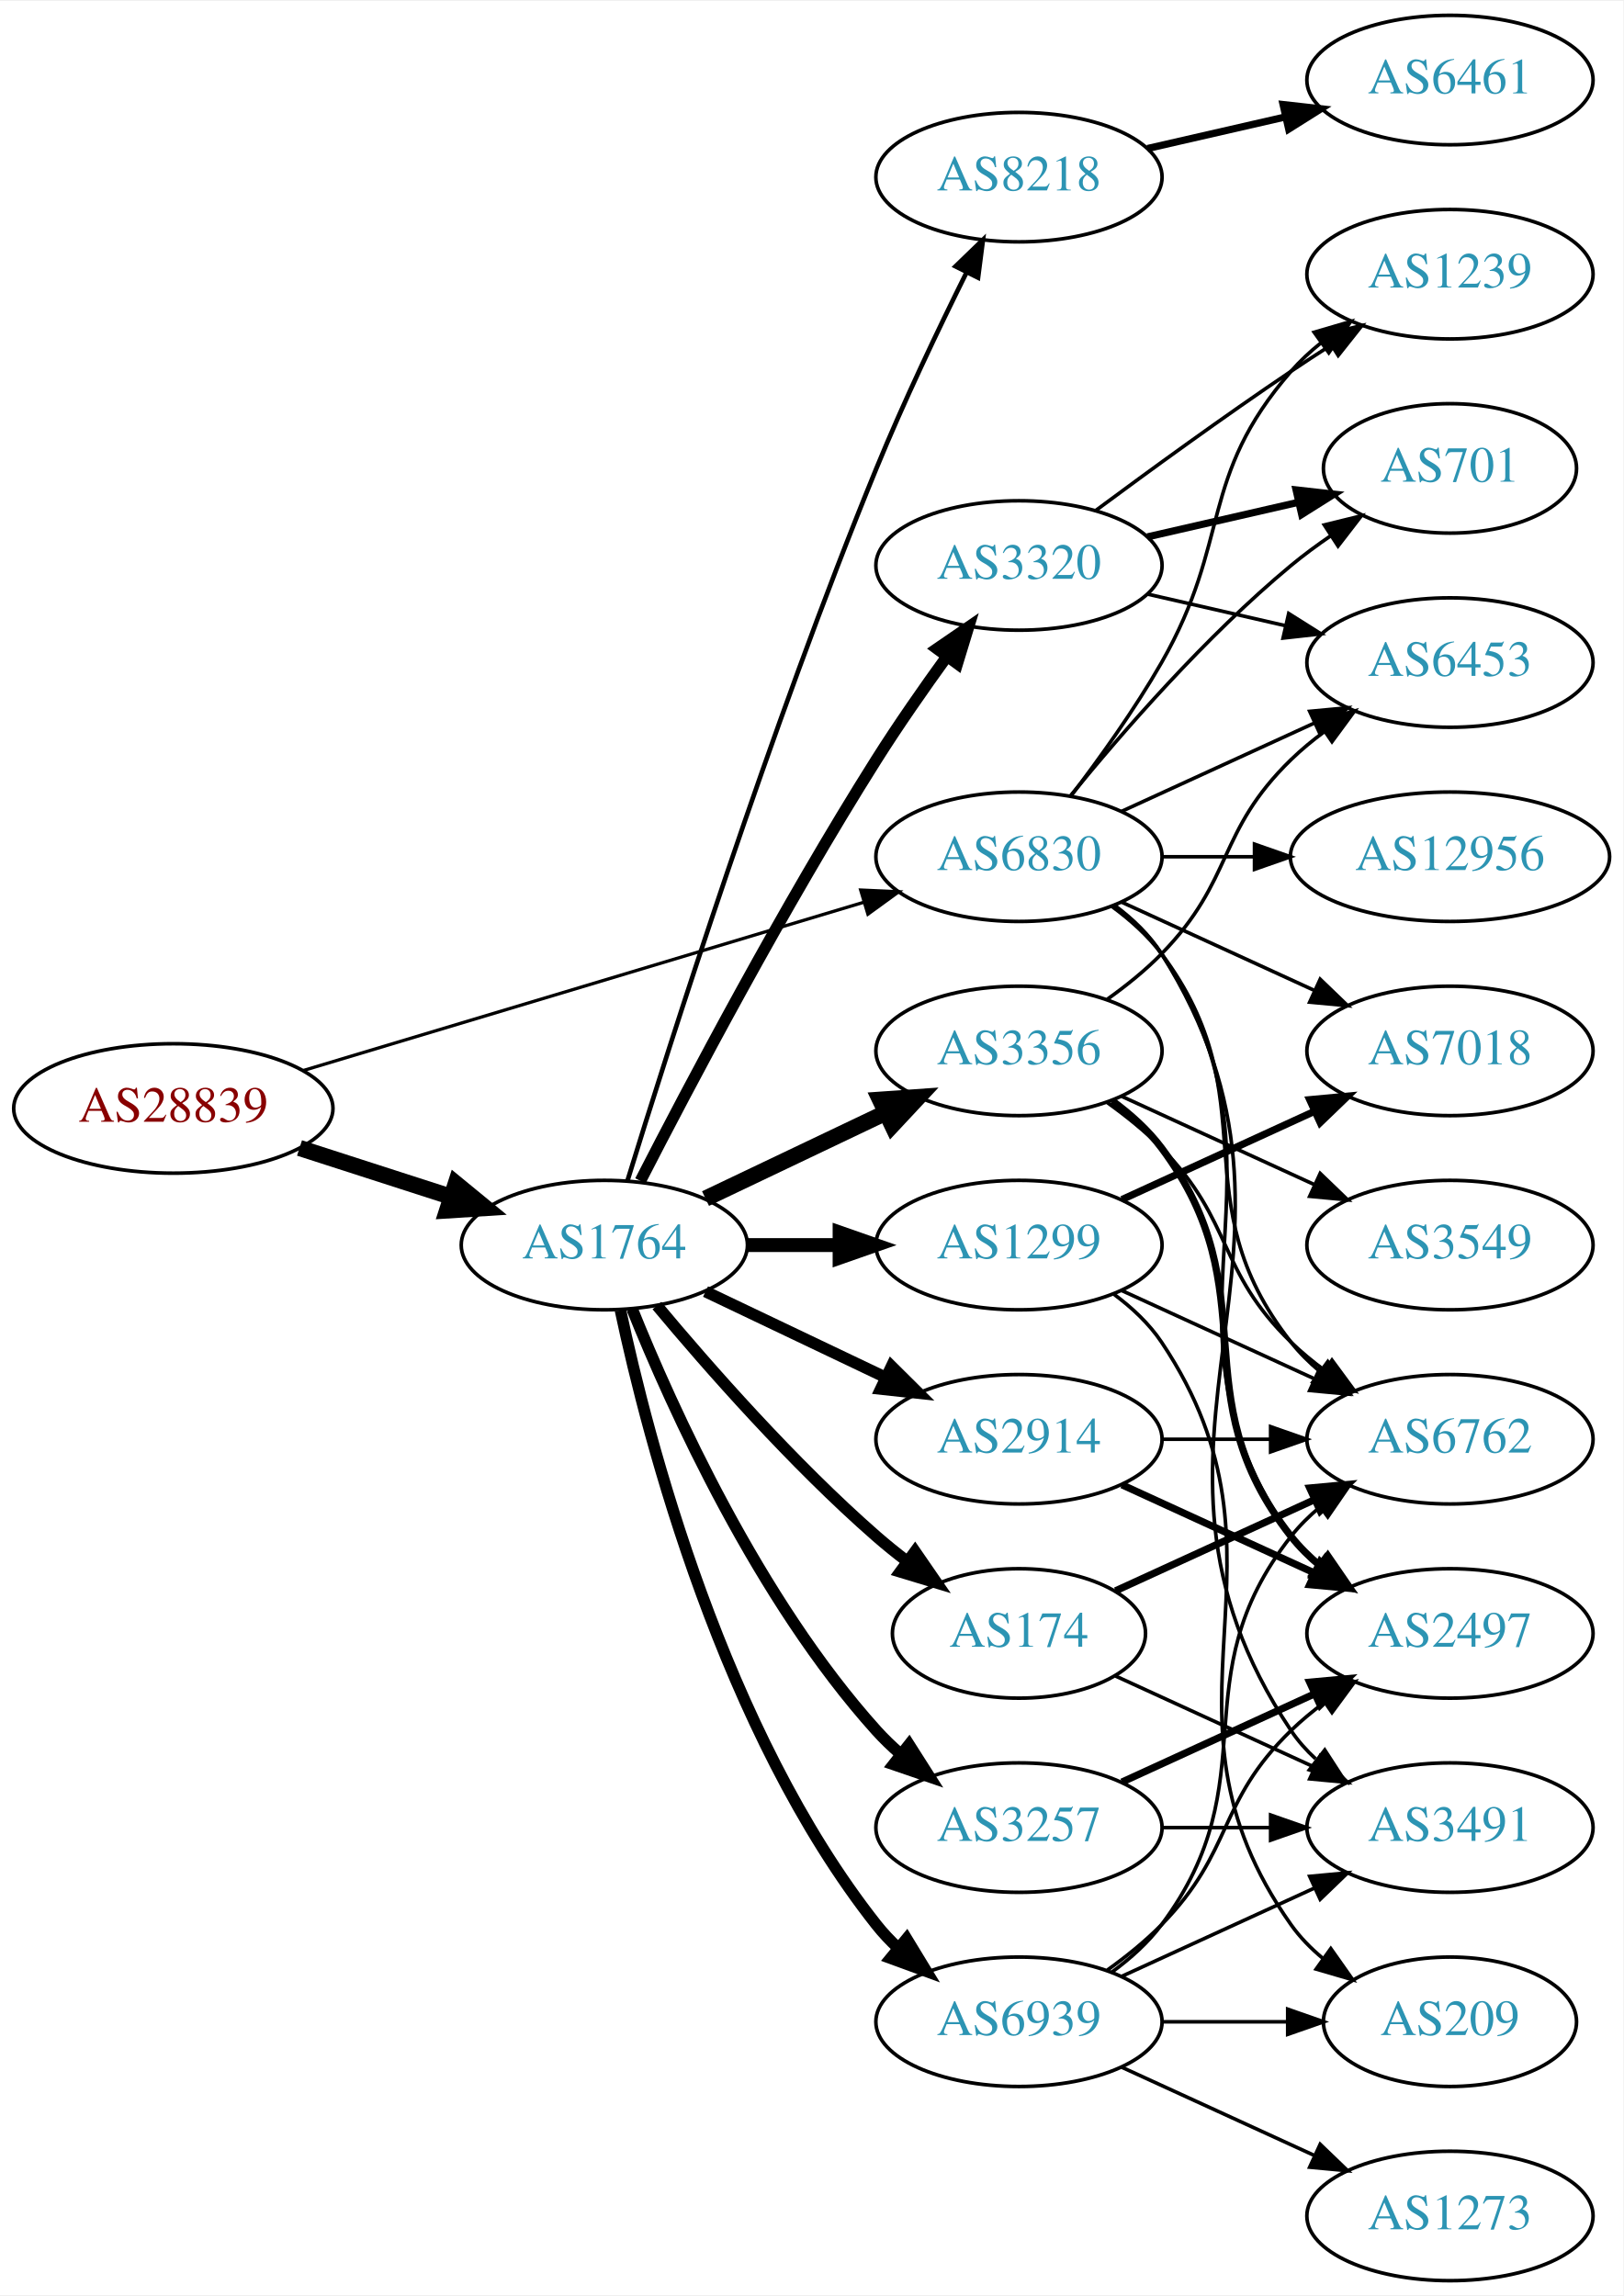
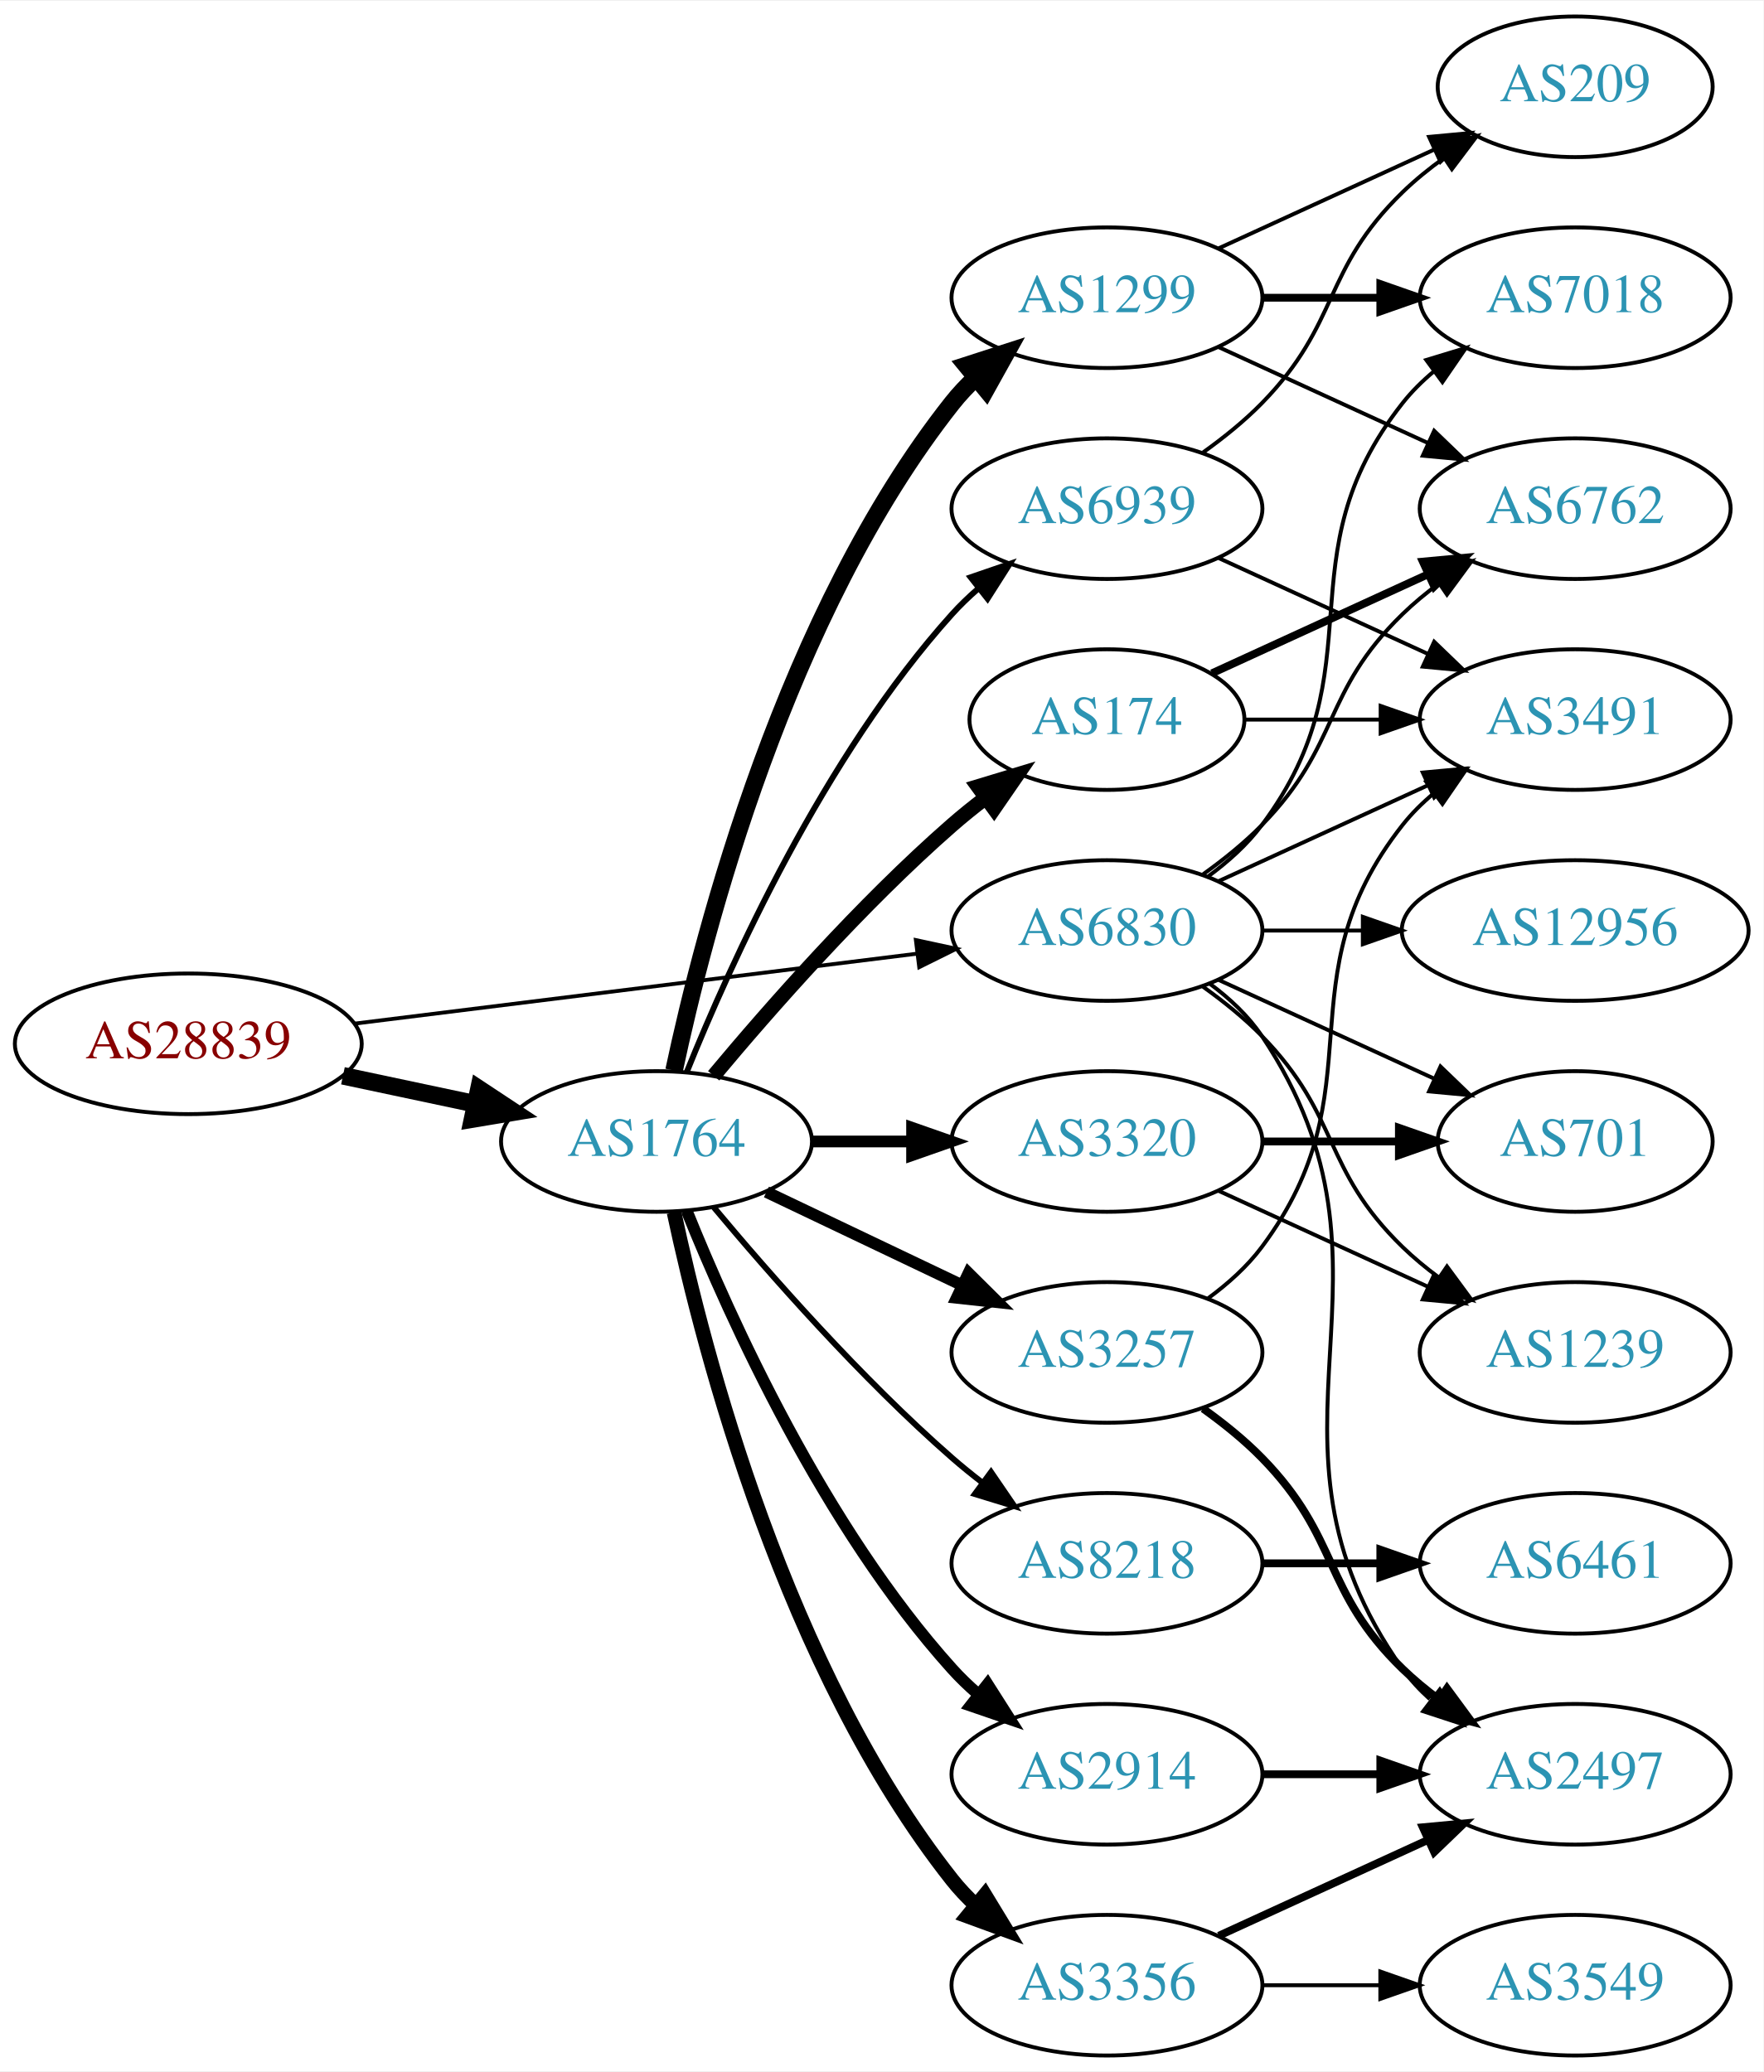
- <svg xmlns="http://www.w3.org/2000/svg" xmlns:xlink="http://www.w3.org/1999/xlink" width="451pt" height="638pt" viewBox="0.00 0.00 451.37 638.00">
-   <g id="graph0" class="graph" transform="scale(1 1) rotate(0) translate(4 634)">
-     <polygon fill="white" stroke="none" points="-4,4 -4,-634 447.37,-634 447.37,4 -4,4" />
+ <svg xmlns="http://www.w3.org/2000/svg" xmlns:xlink="http://www.w3.org/1999/xlink" width="451pt" height="530pt" viewBox="0.00 0.00 451.37 530.00">
+   <g id="graph0" class="graph" transform="scale(1 1) rotate(0) translate(4 526)">
+     <polygon fill="white" stroke="none" points="-4,4 -4,-526 447.37,-526 447.37,4 -4,4" />
    <g id="node1" class="node">
      <g id="a_node1">
        <a xlink:href="/asn/28839" xlink:title="AS28839 ~ ASN-UNOV [AT]">
-           <ellipse fill="#ffffff" stroke="black" cx="44.196" cy="-326" rx="44.393" ry="18" />
-           <text text-anchor="middle" x="44.196" y="-322.3" font-family="Times,serif" font-size="14.00" fill="#880000">AS28839</text>
+           <ellipse fill="#ffffff" stroke="black" cx="44.196" cy="-259" rx="44.393" ry="18" />
+           <text text-anchor="middle" x="44.196" y="-255.3" font-family="Times,serif" font-size="14.00" fill="#880000">AS28839</text>
        </a>
      </g>
    </g>
    <g id="node2" class="node">
      <g id="a_node2">
        <a xlink:href="/asn/1764" xlink:title="AS1764 ~ NEXTLAYER-AS [AT]">
-           <ellipse fill="#ffffff" stroke="black" cx="164.039" cy="-288" rx="39.794" ry="18" />
-           <text text-anchor="middle" x="164.039" y="-284.3" font-family="Times,serif" font-size="14.00" fill="#2c94b3">AS1764</text>
+           <ellipse fill="#ffffff" stroke="black" cx="164.039" cy="-234" rx="39.794" ry="18" />
+           <text text-anchor="middle" x="164.039" y="-230.3" font-family="Times,serif" font-size="14.00" fill="#2c94b3">AS1764</text>
        </a>
      </g>
    </g>
    <g id="edge1" class="edge">
-       <path fill="none" stroke="black" stroke-width="4.5" d="M79.281,-315.009C92.409,-310.776 107.55,-305.893 121.318,-301.454" />
-       <polygon fill="black" stroke="black" stroke-width="4.5" points="122.743,-305.131 131.052,-298.315 120.326,-297.636 122.743,-305.131" />
+       <path fill="none" stroke="black" stroke-width="4.5" d="M83.782,-250.814C94.575,-248.524 106.404,-246.015 117.556,-243.649" />
+       <polygon fill="black" stroke="black" stroke-width="4.5" points="118.592,-247.454 127.557,-241.527 116.958,-239.751 118.592,-247.454" />
    </g>
    <g id="node3" class="node">
      <g id="a_node3">
        <a xlink:href="/asn/6830" xlink:title="AS6830 ~ LGI-UPC [AT]">
-           <ellipse fill="#ffffff" stroke="black" cx="279.332" cy="-396" rx="39.794" ry="18" />
-           <text text-anchor="middle" x="279.332" y="-392.3" font-family="Times,serif" font-size="14.00" fill="#2c94b3">AS6830</text>
+           <ellipse fill="#ffffff" stroke="black" cx="279.332" cy="-288" rx="39.794" ry="18" />
+           <text text-anchor="middle" x="279.332" y="-284.3" font-family="Times,serif" font-size="14.00" fill="#2c94b3">AS6830</text>
        </a>
      </g>
    </g>
    <g id="edge2" class="edge">
-       <path fill="none" stroke="black" stroke-width="0.9" d="M80.351,-336.555C122.097,-349.09 191.667,-369.979 236.241,-383.362" />
-       <polygon fill="black" stroke="black" stroke-width="0.9" points="235.318,-386.739 245.902,-386.263 237.331,-380.035 235.318,-386.739" />
+       <path fill="none" stroke="black" stroke-width="0.984" d="M86.607,-264.151C126.981,-269.173 188.325,-276.804 230.7,-282.075" />
+       <polygon fill="black" stroke="black" stroke-width="0.984" points="230.417,-285.567 240.772,-283.328 231.281,-278.62 230.417,-285.567" />
    </g>
    <g id="node4" class="node">
      <g id="a_node4">
-         <a xlink:href="/asn/8218" xlink:title="AS8218 ~ legacy Neotelecoms [FR]">
-           <ellipse fill="#ffffff" stroke="black" cx="279.332" cy="-585" rx="39.794" ry="18" />
-           <text text-anchor="middle" x="279.332" y="-581.3" font-family="Times,serif" font-size="14.00" fill="#2c94b3">AS8218</text>
+         <a xlink:href="/asn/1299" xlink:title="AS1299 ~ Telia Carrier [EU]">
+           <ellipse fill="#ffffff" stroke="black" cx="279.332" cy="-450" rx="39.794" ry="18" />
+           <text text-anchor="middle" x="279.332" y="-446.3" font-family="Times,serif" font-size="14.00" fill="#2c94b3">AS1299</text>
        </a>
      </g>
    </g>
    <g id="edge3" class="edge">
-       <path fill="none" stroke="black" stroke-width="1.286" d="M170.47,-305.89C181.962,-343.204 210.12,-431.86 239.685,-504 247.269,-522.506 256.964,-542.818 264.746,-558.472" />
-       <polygon fill="black" stroke="black" stroke-width="1.286" points="261.694,-560.193 269.308,-567.56 267.95,-557.052 261.694,-560.193" />
+       <path fill="none" stroke="black" stroke-width="4.5" d="M168.529,-252.16C176.16,-288.03 197.152,-369.155 239.685,-423 241.493,-425.288 243.545,-427.462 245.74,-429.51" />
+       <polygon fill="black" stroke="black" stroke-width="4.5" points="243.373,-432.661 253.6,-435.966 248.372,-426.576 243.373,-432.661" />
    </g>
    <g id="node5" class="node">
      <g id="a_node5">
-         <a xlink:href="/asn/1299" xlink:title="AS1299 ~ Telia Carrier [EU]">
-           <ellipse fill="#ffffff" stroke="black" cx="279.332" cy="-288" rx="39.794" ry="18" />
-           <text text-anchor="middle" x="279.332" y="-284.3" font-family="Times,serif" font-size="14.00" fill="#2c94b3">AS1299</text>
+         <a xlink:href="/asn/8218" xlink:title="AS8218 ~ legacy Neotelecoms [FR]">
+           <ellipse fill="#ffffff" stroke="black" cx="279.332" cy="-126" rx="39.794" ry="18" />
+           <text text-anchor="middle" x="279.332" y="-122.3" font-family="Times,serif" font-size="14.00" fill="#2c94b3">AS8218</text>
        </a>
      </g>
    </g>
    <g id="edge4" class="edge">
-       <path fill="none" stroke="black" stroke-width="3.857" d="M203.711,-288C211.914,-288 220.678,-288 229.21,-288" />
-       <polygon fill="black" stroke="black" stroke-width="3.857" points="229.449,-291.5 239.449,-288 229.449,-284.5 229.449,-291.5" />
+       <path fill="none" stroke="black" stroke-width="1.5" d="M178.669,-217.183C192.951,-200.071 216.498,-173.255 239.685,-153 242.151,-150.846 244.789,-148.706 247.487,-146.628" />
+       <polygon fill="black" stroke="black" stroke-width="1.5" points="249.66,-149.375 255.641,-140.63 245.512,-143.736 249.66,-149.375" />
    </g>
    <g id="node6" class="node">
      <g id="a_node6">
-         <a xlink:href="/asn/2914" xlink:title="AS2914 ~ NTT America, Inc. [US]">
-           <ellipse fill="#ffffff" stroke="black" cx="279.332" cy="-234" rx="39.794" ry="18" />
-           <text text-anchor="middle" x="279.332" y="-230.3" font-family="Times,serif" font-size="14.00" fill="#2c94b3">AS2914</text>
+         <a xlink:href="/asn/3257" xlink:title="AS3257 ~ GTT [DE]">
+           <ellipse fill="#ffffff" stroke="black" cx="279.332" cy="-180" rx="39.794" ry="18" />
+           <text text-anchor="middle" x="279.332" y="-176.3" font-family="Times,serif" font-size="14.00" fill="#2c94b3">AS3257</text>
        </a>
      </g>
    </g>
    <g id="edge5" class="edge">
-       <path fill="none" stroke="black" stroke-width="3.214" d="M192.175,-275.066C207.169,-267.919 225.99,-258.948 242.213,-251.215" />
-       <polygon fill="black" stroke="black" stroke-width="3.214" points="243.895,-254.291 251.417,-246.829 240.884,-247.972 243.895,-254.291" />
+       <path fill="none" stroke="black" stroke-width="3" d="M192.175,-221.066C207.169,-213.919 225.99,-204.948 242.213,-197.215" />
+       <polygon fill="black" stroke="black" stroke-width="3" points="243.895,-200.291 251.417,-192.829 240.884,-193.972 243.895,-200.291" />
    </g>
    <g id="node7" class="node">
      <g id="a_node7">
        <a xlink:href="/asn/3356" xlink:title="AS3356 ~ Level 3 Parent, LLC [US]">
-           <ellipse fill="#ffffff" stroke="black" cx="279.332" cy="-342" rx="39.794" ry="18" />
-           <text text-anchor="middle" x="279.332" y="-338.3" font-family="Times,serif" font-size="14.00" fill="#2c94b3">AS3356</text>
+           <ellipse fill="#ffffff" stroke="black" cx="279.332" cy="-18" rx="39.794" ry="18" />
+           <text text-anchor="middle" x="279.332" y="-14.3" font-family="Times,serif" font-size="14.00" fill="#2c94b3">AS3356</text>
        </a>
      </g>
    </g>
    <g id="edge6" class="edge">
-       <path fill="none" stroke="black" stroke-width="4.5" d="M192.175,-300.934C207.169,-308.081 225.99,-317.052 242.213,-324.785" />
-       <polygon fill="black" stroke="black" stroke-width="4.5" points="240.695,-328.423 251.417,-329.171 244.084,-321.314 240.695,-328.423" />
+       <path fill="none" stroke="black" stroke-width="3.75" d="M168.529,-215.84C176.16,-179.97 197.152,-98.845 239.685,-45 241.493,-42.712 243.545,-40.538 245.74,-38.49" />
+       <polygon fill="black" stroke="black" stroke-width="3.75" points="248.094,-41.086 253.6,-32.034 243.651,-35.677 248.094,-41.086" />
    </g>
    <g id="node8" class="node">
      <g id="a_node8">
-         <a xlink:href="/asn/3320" xlink:title="AS3320 ~ DTAG [DE]">
-           <ellipse fill="#ffffff" stroke="black" cx="279.332" cy="-477" rx="39.794" ry="18" />
-           <text text-anchor="middle" x="279.332" y="-473.3" font-family="Times,serif" font-size="14.00" fill="#2c94b3">AS3320</text>
+         <a xlink:href="/asn/174" xlink:title="AS174 ~ Cogent Communications [US]">
+           <ellipse fill="#ffffff" stroke="black" cx="279.332" cy="-342" rx="35.194" ry="18" />
+           <text text-anchor="middle" x="279.332" y="-338.3" font-family="Times,serif" font-size="14.00" fill="#2c94b3">AS174</text>
        </a>
      </g>
    </g>
    <g id="edge7" class="edge">
-       <path fill="none" stroke="black" stroke-width="3.214" d="M174.065,-305.852C187.501,-332.055 213.95,-382.237 239.685,-423 245.748,-432.604 252.868,-442.813 259.333,-451.739" />
-       <polygon fill="black" stroke="black" stroke-width="3.214" points="256.54,-453.848 265.276,-459.843 262.185,-449.709 256.54,-453.848" />
+       <path fill="none" stroke="black" stroke-width="3.75" d="M178.669,-250.817C192.951,-267.929 216.498,-294.745 239.685,-315 242.355,-317.332 245.228,-319.648 248.158,-321.886" />
+       <polygon fill="black" stroke="black" stroke-width="3.75" points="246.309,-324.87 256.449,-327.939 250.436,-319.216 246.309,-324.87" />
    </g>
    <g id="node9" class="node">
      <g id="a_node9">
-         <a xlink:href="/asn/3257" xlink:title="AS3257 ~ GTT [DE]">
-           <ellipse fill="#ffffff" stroke="black" cx="279.332" cy="-126" rx="39.794" ry="18" />
-           <text text-anchor="middle" x="279.332" y="-122.3" font-family="Times,serif" font-size="14.00" fill="#2c94b3">AS3257</text>
+         <a xlink:href="/asn/2914" xlink:title="AS2914 ~ NTT America, Inc. [US]">
+           <ellipse fill="#ffffff" stroke="black" cx="279.332" cy="-72" rx="39.794" ry="18" />
+           <text text-anchor="middle" x="279.332" y="-68.3" font-family="Times,serif" font-size="14.00" fill="#2c94b3">AS2914</text>
        </a>
      </g>
    </g>
    <g id="edge8" class="edge">
-       <path fill="none" stroke="black" stroke-width="3.214" d="M171.786,-270.213C182.837,-242.757 206.891,-189.422 239.685,-153 241.688,-150.776 243.906,-148.637 246.239,-146.603" />
-       <polygon fill="black" stroke="black" stroke-width="3.214" points="248.769,-149.065 254.458,-140.127 244.437,-143.567 248.769,-149.065" />
+       <path fill="none" stroke="black" stroke-width="3" d="M171.786,-216.213C182.837,-188.757 206.891,-135.422 239.685,-99 241.688,-96.776 243.906,-94.637 246.239,-92.603" />
+       <polygon fill="black" stroke="black" stroke-width="3" points="248.769,-95.065 254.458,-86.127 244.437,-89.567 248.769,-95.065" />
    </g>
    <g id="node10" class="node">
      <g id="a_node10">
-         <a xlink:href="/asn/174" xlink:title="AS174 ~ Cogent Communications [US]">
-           <ellipse fill="#ffffff" stroke="black" cx="279.332" cy="-180" rx="35.194" ry="18" />
-           <text text-anchor="middle" x="279.332" y="-176.3" font-family="Times,serif" font-size="14.00" fill="#2c94b3">AS174</text>
+         <a xlink:href="/asn/3320" xlink:title="AS3320 ~ DTAG [DE]">
+           <ellipse fill="#ffffff" stroke="black" cx="279.332" cy="-234" rx="39.794" ry="18" />
+           <text text-anchor="middle" x="279.332" y="-230.3" font-family="Times,serif" font-size="14.00" fill="#2c94b3">AS3320</text>
        </a>
      </g>
    </g>
    <g id="edge9" class="edge">
-       <path fill="none" stroke="black" stroke-width="3.214" d="M178.669,-271.183C192.951,-254.071 216.498,-227.255 239.685,-207 242.355,-204.668 245.228,-202.352 248.158,-200.114" />
-       <polygon fill="black" stroke="black" stroke-width="3.214" points="250.436,-202.784 256.449,-194.061 246.309,-197.13 250.436,-202.784" />
+       <path fill="none" stroke="black" stroke-width="3" d="M203.711,-234C211.914,-234 220.678,-234 229.21,-234" />
+       <polygon fill="black" stroke="black" stroke-width="3" points="229.449,-237.5 239.449,-234 229.449,-230.5 229.449,-237.5" />
    </g>
    <g id="node11" class="node">
      <g id="a_node11">
        <a xlink:href="/asn/6939" xlink:title="AS6939 ~ Hurricane Electric LLC [US]">
-           <ellipse fill="#ffffff" stroke="black" cx="279.332" cy="-72" rx="39.794" ry="18" />
-           <text text-anchor="middle" x="279.332" y="-68.3" font-family="Times,serif" font-size="14.00" fill="#2c94b3">AS6939</text>
+           <ellipse fill="#ffffff" stroke="black" cx="279.332" cy="-396" rx="39.794" ry="18" />
+           <text text-anchor="middle" x="279.332" y="-392.3" font-family="Times,serif" font-size="14.00" fill="#2c94b3">AS6939</text>
        </a>
      </g>
    </g>
    <g id="edge10" class="edge">
-       <path fill="none" stroke="black" stroke-width="3.214" d="M168.529,-269.84C176.16,-233.97 197.152,-152.845 239.685,-99 241.493,-96.712 243.545,-94.538 245.74,-92.49" />
-       <polygon fill="black" stroke="black" stroke-width="3.214" points="248.094,-95.086 253.6,-86.034 243.651,-89.677 248.094,-95.086" />
+       <path fill="none" stroke="black" stroke-width="1.5" d="M171.786,-251.787C182.837,-279.243 206.891,-332.578 239.685,-369 241.688,-371.224 243.906,-373.363 246.239,-375.397" />
+       <polygon fill="black" stroke="black" stroke-width="1.5" points="244.437,-378.433 254.458,-381.873 248.769,-372.935 244.437,-378.433" />
    </g>
    <g id="node13" class="node">
      <g id="a_node13">
-         <a xlink:href="/asn/7018" xlink:title="AS7018 ~ AT&amp;T Services, Inc. [US]">
+         <a xlink:href="/asn/3491" xlink:title="AS3491 ~ PCCW Global, Inc. [US]">
          <ellipse fill="#ffffff" stroke="black" cx="399.174" cy="-342" rx="39.794" ry="18" />
-           <text text-anchor="middle" x="399.174" y="-338.3" font-family="Times,serif" font-size="14.00" fill="#2c94b3">AS7018</text>
-         </a>
-       </g>
-     </g>
-     <g id="edge32" class="edge">
-       <path fill="none" stroke="black" d="M307.96,-383.339C323.917,-376.027 344.188,-366.739 361.471,-358.819" />
-       <polygon fill="black" stroke="black" points="363.085,-361.929 370.718,-354.581 360.169,-355.565 363.085,-361.929" />
+           <text text-anchor="middle" x="399.174" y="-338.3" font-family="Times,serif" font-size="14.00" fill="#2c94b3">AS3491</text>
+         </a>
+       </g>
+     </g>
+     <g id="edge25" class="edge">
+       <path fill="none" stroke="black" d="M307.96,-300.661C323.917,-307.973 344.188,-317.261 361.471,-325.181" />
+       <polygon fill="black" stroke="black" points="360.169,-328.435 370.718,-329.419 363.085,-322.071 360.169,-328.435" />
    </g>
    <g id="node14" class="node">
      <g id="a_node14">
+         <a xlink:href="/asn/2497" xlink:title="AS2497 ~ Internet Initiative Japan Inc. [JP]">
+           <ellipse fill="#ffffff" stroke="black" cx="399.174" cy="-72" rx="39.794" ry="18" />
+           <text text-anchor="middle" x="399.174" y="-68.3" font-family="Times,serif" font-size="14.00" fill="#2c94b3">AS2497</text>
+         </a>
+       </g>
+     </g>
+     <g id="edge26" class="edge">
+       <path fill="none" stroke="black" d="M305.651,-274.393C310.707,-270.649 315.518,-266.169 318.978,-261 360.003,-199.706 312.399,-159.225 354.978,-99 356.969,-96.184 359.356,-93.599 361.972,-91.24" />
+       <polygon fill="black" stroke="black" points="364.525,-93.694 370.34,-84.838 360.271,-88.135 364.525,-93.694" />
+     </g>
+     <g id="node15" class="node">
+       <g id="a_node15">
        <a xlink:href="/asn/6762" xlink:title="AS6762 ~ TELECOM ITALIA SPARKLE S.p.A. [IT]">
-           <ellipse fill="#ffffff" stroke="black" cx="399.174" cy="-234" rx="39.794" ry="18" />
-           <text text-anchor="middle" x="399.174" y="-230.3" font-family="Times,serif" font-size="14.00" fill="#2c94b3">AS6762</text>
-         </a>
-       </g>
-     </g>
-     <g id="edge31" class="edge">
-       <path fill="none" stroke="black" d="M305.262,-382.118C310.338,-378.389 315.256,-373.984 318.978,-369 349.249,-328.458 323.679,-300.754 354.978,-261 357.303,-258.047 360.047,-255.33 363.006,-252.853" />
-       <polygon fill="black" stroke="black" points="365.199,-255.585 371.203,-246.855 361.065,-249.936 365.199,-255.585" />
+           <ellipse fill="#ffffff" stroke="black" cx="399.174" cy="-396" rx="39.794" ry="18" />
+           <text text-anchor="middle" x="399.174" y="-392.3" font-family="Times,serif" font-size="14.00" fill="#2c94b3">AS6762</text>
+         </a>
+       </g>
+     </g>
+     <g id="edge29" class="edge">
+       <path fill="none" stroke="black" d="M303.926,-302.389C309.182,-306.148 314.513,-310.437 318.978,-315 339.151,-335.617 334.285,-348.906 354.978,-369 357.823,-371.763 360.997,-374.386 364.297,-376.834" />
+       <polygon fill="black" stroke="black" points="362.414,-379.786 372.645,-382.538 366.363,-374.006 362.414,-379.786" />
+     </g>
+     <g id="node16" class="node">
+       <g id="a_node16">
+         <a xlink:href="/asn/7018" xlink:title="AS7018 ~ AT&amp;T Services, Inc. [US]">
+           <ellipse fill="#ffffff" stroke="black" cx="399.174" cy="-450" rx="39.794" ry="18" />
+           <text text-anchor="middle" x="399.174" y="-446.3" font-family="Times,serif" font-size="14.00" fill="#2c94b3">AS7018</text>
+         </a>
+       </g>
+     </g>
+     <g id="edge24" class="edge">
+       <path fill="none" stroke="black" d="M305.262,-301.882C310.338,-305.611 315.256,-310.016 318.978,-315 349.249,-355.542 323.679,-383.246 354.978,-423 357.303,-425.953 360.047,-428.67 363.006,-431.147" />
+       <polygon fill="black" stroke="black" points="361.065,-434.064 371.203,-437.145 365.199,-428.415 361.065,-434.064" />
+     </g>
+     <g id="node18" class="node">
+       <g id="a_node18">
+         <a xlink:href="/asn/701" xlink:title="AS701 ~ UUNET [US]">
+           <ellipse fill="#ffffff" stroke="black" cx="399.174" cy="-234" rx="35.194" ry="18" />
+           <text text-anchor="middle" x="399.174" y="-230.3" font-family="Times,serif" font-size="14.00" fill="#2c94b3">AS701</text>
+         </a>
+       </g>
+     </g>
+     <g id="edge27" class="edge">
+       <path fill="none" stroke="black" d="M307.96,-275.339C324.377,-267.817 345.358,-258.202 362.955,-250.139" />
+       <polygon fill="black" stroke="black" points="364.7,-253.189 372.332,-245.842 361.783,-246.826 364.7,-253.189" />
+     </g>
+     <g id="node19" class="node">
+       <g id="a_node19">
+         <a xlink:href="/asn/1239" xlink:title="AS1239 ~ Sprint [US]">
+           <ellipse fill="#ffffff" stroke="black" cx="399.174" cy="-180" rx="39.794" ry="18" />
+           <text text-anchor="middle" x="399.174" y="-176.3" font-family="Times,serif" font-size="14.00" fill="#2c94b3">AS1239</text>
+         </a>
+       </g>
+     </g>
+     <g id="edge30" class="edge">
+       <path fill="none" stroke="black" d="M303.926,-273.611C309.182,-269.852 314.513,-265.563 318.978,-261 339.151,-240.383 334.285,-227.094 354.978,-207 357.823,-204.237 360.997,-201.614 364.297,-199.166" />
+       <polygon fill="black" stroke="black" points="366.363,-201.994 372.645,-193.462 362.414,-196.214 366.363,-201.994" />
+     </g>
+     <g id="node21" class="node">
+       <g id="a_node21">
+         <a xlink:href="/asn/12956" xlink:title="AS12956 ~ TELXIUS [ES]">
+           <ellipse fill="#ffffff" stroke="black" cx="399.174" cy="-288" rx="44.393" ry="18" />
+           <text text-anchor="middle" x="399.174" y="-284.3" font-family="Times,serif" font-size="14.00" fill="#2c94b3">AS12956</text>
+         </a>
+       </g>
+     </g>
+     <g id="edge28" class="edge">
+       <path fill="none" stroke="black" d="M319.244,-288C327.347,-288 336.022,-288 344.548,-288" />
+       <polygon fill="black" stroke="black" points="344.826,-291.5 354.826,-288 344.826,-284.5 344.826,-291.5" />
+     </g>
+     <g id="edge16" class="edge">
+       <path fill="none" stroke="black" d="M307.96,-437.339C323.917,-430.027 344.188,-420.739 361.471,-412.819" />
+       <polygon fill="black" stroke="black" points="363.085,-415.929 370.718,-408.581 360.169,-409.565 363.085,-415.929" />
+     </g>
+     <g id="edge17" class="edge">
+       <path fill="none" stroke="black" stroke-width="2" d="M319.244,-450C328.798,-450 339.147,-450 349.11,-450" />
+       <polygon fill="black" stroke="black" stroke-width="2" points="349.302,-453.5 359.302,-450 349.302,-446.5 349.302,-453.5" />
    </g>
    <g id="node17" class="node">
      <g id="a_node17">
-         <a xlink:href="/asn/6453" xlink:title="AS6453 ~ TATA COMMUNICATIONS (AMERICA) INC [US]">
-           <ellipse fill="#ffffff" stroke="black" cx="399.174" cy="-450" rx="39.794" ry="18" />
-           <text text-anchor="middle" x="399.174" y="-446.3" font-family="Times,serif" font-size="14.00" fill="#2c94b3">AS6453</text>
-         </a>
-       </g>
-     </g>
-     <g id="edge33" class="edge">
-       <path fill="none" stroke="black" d="M307.96,-408.661C323.917,-415.973 344.188,-425.261 361.471,-433.181" />
-       <polygon fill="black" stroke="black" points="360.169,-436.435 370.718,-437.419 363.085,-430.071 360.169,-436.435" />
-     </g>
-     <g id="node18" class="node">
-       <g id="a_node18">
-         <a xlink:href="/asn/2497" xlink:title="AS2497 ~ Internet Initiative Japan Inc. [JP]">
-           <ellipse fill="#ffffff" stroke="black" cx="399.174" cy="-180" rx="39.794" ry="18" />
-           <text text-anchor="middle" x="399.174" y="-176.3" font-family="Times,serif" font-size="14.00" fill="#2c94b3">AS2497</text>
-         </a>
-       </g>
-     </g>
-     <g id="edge28" class="edge">
-       <path fill="none" stroke="black" d="M305.651,-382.393C310.707,-378.649 315.518,-374.169 318.978,-369 360.003,-307.706 312.399,-267.225 354.978,-207 356.969,-204.184 359.356,-201.599 361.972,-199.24" />
-       <polygon fill="black" stroke="black" points="364.525,-201.694 370.34,-192.838 360.271,-196.135 364.525,-201.694" />
-     </g>
-     <g id="node19" class="node">
-       <g id="a_node19">
-         <a xlink:href="/asn/701" xlink:title="AS701 ~ UUNET [US]">
+         <a xlink:href="/asn/209" xlink:title="AS209 ~ CenturyLink Communications, LLC [US]">
          <ellipse fill="#ffffff" stroke="black" cx="399.174" cy="-504" rx="35.194" ry="18" />
-           <text text-anchor="middle" x="399.174" y="-500.3" font-family="Times,serif" font-size="14.00" fill="#2c94b3">AS701</text>
-         </a>
-       </g>
-     </g>
-     <g id="edge35" class="edge">
-       <path fill="none" stroke="black" d="M293.751,-413.065C307.865,-430.375 331.28,-457.345 354.978,-477 358.441,-479.872 362.234,-482.669 366.088,-485.308" />
-       <polygon fill="black" stroke="black" points="364.231,-488.275 374.521,-490.797 368.05,-482.408 364.231,-488.275" />
-     </g>
-     <g id="node20" class="node">
-       <g id="a_node20">
-         <a xlink:href="/asn/1239" xlink:title="AS1239 ~ Sprint [US]">
-           <ellipse fill="#ffffff" stroke="black" cx="399.174" cy="-558" rx="39.794" ry="18" />
-           <text text-anchor="middle" x="399.174" y="-554.3" font-family="Times,serif" font-size="14.00" fill="#2c94b3">AS1239</text>
-         </a>
-       </g>
-     </g>
-     <g id="edge34" class="edge">
-       <path fill="none" stroke="black" d="M293.793,-412.913C301.686,-423.27 311.535,-436.992 318.978,-450 338.543,-484.194 329.144,-501.258 354.978,-531 357.443,-533.838 360.28,-536.477 363.297,-538.906" />
-       <polygon fill="black" stroke="black" points="361.408,-541.858 371.575,-544.836 365.484,-536.167 361.408,-541.858" />
-     </g>
-     <g id="node21" class="node">
-       <g id="a_node21">
-         <a xlink:href="/asn/3491" xlink:title="AS3491 ~ PCCW Global, Inc. [US]">
-           <ellipse fill="#ffffff" stroke="black" cx="399.174" cy="-126" rx="39.794" ry="18" />
-           <text text-anchor="middle" x="399.174" y="-122.3" font-family="Times,serif" font-size="14.00" fill="#2c94b3">AS3491</text>
-         </a>
-       </g>
-     </g>
-     <g id="edge30" class="edge">
-       <path fill="none" stroke="black" d="M305.858,-382.528C310.903,-378.777 315.658,-374.26 318.978,-369 370.928,-286.7 300.94,-233.944 354.978,-153 356.893,-150.131 359.227,-147.51 361.808,-145.128" />
-       <polygon fill="black" stroke="black" points="364.359,-147.579 370.12,-138.687 360.071,-142.046 364.359,-147.579" />
-     </g>
-     <g id="node22" class="node">
-       <g id="a_node22">
-         <a xlink:href="/asn/12956" xlink:title="AS12956 ~ TELXIUS [ES]">
-           <ellipse fill="#ffffff" stroke="black" cx="399.174" cy="-396" rx="44.393" ry="18" />
-           <text text-anchor="middle" x="399.174" y="-392.3" font-family="Times,serif" font-size="14.00" fill="#2c94b3">AS12956</text>
-         </a>
-       </g>
-     </g>
-     <g id="edge29" class="edge">
-       <path fill="none" stroke="black" d="M319.244,-396C327.347,-396 336.022,-396 344.548,-396" />
-       <polygon fill="black" stroke="black" points="344.826,-399.5 354.826,-396 344.826,-392.5 344.826,-399.5" />
+           <text text-anchor="middle" x="399.174" y="-500.3" font-family="Times,serif" font-size="14.00" fill="#2c94b3">AS209</text>
+         </a>
+       </g>
+     </g>
+     <g id="edge18" class="edge">
+       <path fill="none" stroke="black" d="M307.96,-462.661C324.377,-470.183 345.358,-479.798 362.955,-487.861" />
+       <polygon fill="black" stroke="black" points="361.783,-491.174 372.332,-492.158 364.7,-484.811 361.783,-491.174" />
    </g>
    <g id="node12" class="node">
      <g id="a_node12">
        <a xlink:href="/asn/6461" xlink:title="AS6461 ~ Zayo Bandwidth [US]">
-           <ellipse fill="#ffffff" stroke="black" cx="399.174" cy="-612" rx="39.794" ry="18" />
-           <text text-anchor="middle" x="399.174" y="-608.3" font-family="Times,serif" font-size="14.00" fill="#2c94b3">AS6461</text>
+           <ellipse fill="#ffffff" stroke="black" cx="399.174" cy="-126" rx="39.794" ry="18" />
+           <text text-anchor="middle" x="399.174" y="-122.3" font-family="Times,serif" font-size="14.00" fill="#2c94b3">AS6461</text>
        </a>
      </g>
    </g>
    <g id="edge11" class="edge">
-       <path fill="none" stroke="black" stroke-width="2" d="M315.051,-592.955C327.051,-595.704 340.672,-598.825 353.364,-601.733" />
-       <polygon fill="black" stroke="black" stroke-width="2" points="352.767,-605.187 363.296,-604.009 354.33,-598.364 352.767,-605.187" />
+       <path fill="none" stroke="black" stroke-width="2" d="M319.244,-126C328.798,-126 339.147,-126 349.11,-126" />
+       <polygon fill="black" stroke="black" stroke-width="2" points="349.302,-129.5 359.302,-126 349.302,-122.5 349.302,-129.5" />
    </g>
    <g id="edge12" class="edge">
-       <path fill="none" stroke="black" stroke-width="2" d="M307.96,-300.661C323.917,-307.973 344.188,-317.261 361.471,-325.181" />
-       <polygon fill="black" stroke="black" stroke-width="2" points="360.169,-328.435 370.718,-329.419 363.085,-322.071 360.169,-328.435" />
+       <path fill="none" stroke="black" d="M305.262,-193.882C310.338,-197.611 315.256,-202.016 318.978,-207 349.249,-247.542 323.679,-275.246 354.978,-315 357.303,-317.953 360.047,-320.67 363.006,-323.147" />
+       <polygon fill="black" stroke="black" points="361.065,-326.064 371.203,-329.145 365.199,-320.415 361.065,-326.064" />
    </g>
    <g id="edge13" class="edge">
-       <path fill="none" stroke="black" d="M307.96,-275.339C323.917,-268.027 344.188,-258.739 361.471,-250.819" />
-       <polygon fill="black" stroke="black" points="363.085,-253.929 370.718,-246.581 360.169,-247.565 363.085,-253.929" />
-     </g>
-     <g id="node15" class="node">
-       <g id="a_node15">
-         <a xlink:href="/asn/209" xlink:title="AS209 ~ CenturyLink Communications, LLC [US]">
-           <ellipse fill="#ffffff" stroke="black" cx="399.174" cy="-72" rx="35.194" ry="18" />
-           <text text-anchor="middle" x="399.174" y="-68.3" font-family="Times,serif" font-size="14.00" fill="#2c94b3">AS209</text>
-         </a>
-       </g>
+       <path fill="none" stroke="black" stroke-width="2" d="M303.926,-165.611C309.182,-161.852 314.513,-157.563 318.978,-153 339.151,-132.383 334.285,-119.094 354.978,-99 357.823,-96.237 360.997,-93.614 364.297,-91.166" />
+       <polygon fill="black" stroke="black" stroke-width="2" points="366.363,-93.993 372.645,-85.462 362.414,-88.214 366.363,-93.993" />
+     </g>
+     <g id="edge22" class="edge">
+       <path fill="none" stroke="black" stroke-width="2" d="M307.96,-30.661C323.917,-37.973 344.188,-47.261 361.471,-55.181" />
+       <polygon fill="black" stroke="black" stroke-width="2" points="360.169,-58.435 370.718,-59.419 363.085,-52.071 360.169,-58.435" />
+     </g>
+     <g id="node20" class="node">
+       <g id="a_node20">
+         <a xlink:href="/asn/3549" xlink:title="AS3549 ~ Level 3 Parent, LLC [US]">
+           <ellipse fill="#ffffff" stroke="black" cx="399.174" cy="-18" rx="39.794" ry="18" />
+           <text text-anchor="middle" x="399.174" y="-14.3" font-family="Times,serif" font-size="14.00" fill="#2c94b3">AS3549</text>
+         </a>
+       </g>
+     </g>
+     <g id="edge21" class="edge">
+       <path fill="none" stroke="black" d="M319.244,-18C328.798,-18 339.147,-18 349.11,-18" />
+       <polygon fill="black" stroke="black" points="349.302,-21.5 359.302,-18 349.302,-14.5 349.302,-21.5" />
    </g>
    <g id="edge14" class="edge">
-       <path fill="none" stroke="black" d="M305.651,-274.393C310.707,-270.649 315.518,-266.169 318.978,-261 360.003,-199.706 312.399,-159.225 354.978,-99 357.448,-95.507 360.527,-92.37 363.896,-89.579" />
-       <polygon fill="black" stroke="black" points="366.035,-92.352 372.136,-83.69 361.965,-86.657 366.035,-92.352" />
-     </g>
-     <g id="edge24" class="edge">
-       <path fill="none" stroke="black" d="M319.244,-234C328.798,-234 339.147,-234 349.11,-234" />
-       <polygon fill="black" stroke="black" points="349.302,-237.5 359.302,-234 349.302,-230.5 349.302,-237.5" />
-     </g>
-     <g id="edge25" class="edge">
-       <path fill="none" stroke="black" stroke-width="2" d="M307.96,-221.339C323.917,-214.027 344.188,-204.739 361.471,-196.819" />
-       <polygon fill="black" stroke="black" stroke-width="2" points="363.085,-199.929 370.718,-192.581 360.169,-193.565 363.085,-199.929" />
-     </g>
-     <g id="edge16" class="edge">
-       <path fill="none" stroke="black" d="M303.926,-327.611C309.182,-323.852 314.513,-319.563 318.978,-315 339.151,-294.383 334.285,-281.094 354.978,-261 357.823,-258.237 360.997,-255.614 364.297,-253.166" />
-       <polygon fill="black" stroke="black" points="366.363,-255.994 372.645,-247.462 362.414,-250.214 366.363,-255.994" />
-     </g>
-     <g id="node16" class="node">
-       <g id="a_node16">
-         <a xlink:href="/asn/3549" xlink:title="AS3549 ~ Level 3 Parent, LLC [US]">
-           <ellipse fill="#ffffff" stroke="black" cx="399.174" cy="-288" rx="39.794" ry="18" />
-           <text text-anchor="middle" x="399.174" y="-284.3" font-family="Times,serif" font-size="14.00" fill="#2c94b3">AS3549</text>
-         </a>
-       </g>
+       <path fill="none" stroke="black" d="M314.733,-342C325.557,-342 337.725,-342 349.352,-342" />
+       <polygon fill="black" stroke="black" points="349.383,-345.5 359.383,-342 349.383,-338.5 349.383,-345.5" />
    </g>
    <g id="edge15" class="edge">
-       <path fill="none" stroke="black" d="M307.96,-329.339C323.917,-322.027 344.188,-312.739 361.471,-304.819" />
-       <polygon fill="black" stroke="black" points="363.085,-307.929 370.718,-300.581 360.169,-301.565 363.085,-307.929" />
-     </g>
-     <g id="edge17" class="edge">
-       <path fill="none" stroke="black" d="M303.926,-356.389C309.182,-360.148 314.513,-364.437 318.978,-369 339.151,-389.617 334.285,-402.906 354.978,-423 357.823,-425.763 360.997,-428.386 364.297,-430.834" />
-       <polygon fill="black" stroke="black" points="362.414,-433.786 372.645,-436.538 366.363,-428.006 362.414,-433.786" />
-     </g>
-     <g id="edge18" class="edge">
-       <path fill="none" stroke="black" stroke-width="2" d="M305.262,-328.118C310.338,-324.389 315.256,-319.984 318.978,-315 349.249,-274.458 323.679,-246.754 354.978,-207 357.303,-204.047 360.047,-201.33 363.006,-198.853" />
-       <polygon fill="black" stroke="black" stroke-width="2" points="365.199,-201.585 371.203,-192.855 361.065,-195.936 365.199,-201.585" />
-     </g>
-     <g id="edge21" class="edge">
-       <path fill="none" stroke="black" d="M315.051,-469.045C327.051,-466.296 340.672,-463.175 353.364,-460.267" />
-       <polygon fill="black" stroke="black" points="354.33,-463.636 363.296,-457.991 352.767,-456.813 354.33,-463.636" />
+       <path fill="none" stroke="black" stroke-width="2" d="M306.193,-353.851C322.313,-361.238 343.316,-370.862 361.181,-379.048" />
+       <polygon fill="black" stroke="black" stroke-width="2" points="360.183,-382.441 370.732,-383.425 363.099,-376.077 360.183,-382.441" />
+     </g>
+     <g id="edge23" class="edge">
+       <path fill="none" stroke="black" stroke-width="2" d="M319.244,-72C328.798,-72 339.147,-72 349.11,-72" />
+       <polygon fill="black" stroke="black" stroke-width="2" points="349.302,-75.5 359.302,-72 349.302,-68.5 349.302,-75.5" />
    </g>
    <g id="edge19" class="edge">
-       <path fill="none" stroke="black" stroke-width="2" d="M315.051,-484.955C328.143,-487.955 343.166,-491.396 356.806,-494.522" />
-       <polygon fill="black" stroke="black" stroke-width="2" points="356.384,-498.016 366.914,-496.838 357.948,-491.193 356.384,-498.016" />
+       <path fill="none" stroke="black" stroke-width="2" d="M319.244,-234C330.331,-234 342.491,-234 353.873,-234" />
+       <polygon fill="black" stroke="black" stroke-width="2" points="354.055,-237.5 364.055,-234 354.055,-230.5 354.055,-237.5" />
    </g>
    <g id="edge20" class="edge">
-       <path fill="none" stroke="black" d="M300.662,-492.277C315.524,-503.304 336.269,-518.407 354.978,-531 358.527,-533.389 362.277,-535.839 366.026,-538.242" />
-       <polygon fill="black" stroke="black" points="364.352,-541.325 374.674,-543.712 368.094,-535.409 364.352,-541.325" />
-     </g>
-     <g id="edge23" class="edge">
-       <path fill="none" stroke="black" stroke-width="2" d="M307.96,-138.661C323.917,-145.973 344.188,-155.261 361.471,-163.181" />
-       <polygon fill="black" stroke="black" stroke-width="2" points="360.169,-166.435 370.718,-167.419 363.085,-160.071 360.169,-166.435" />
-     </g>
-     <g id="edge22" class="edge">
-       <path fill="none" stroke="black" d="M319.244,-126C328.798,-126 339.147,-126 349.11,-126" />
-       <polygon fill="black" stroke="black" points="349.302,-129.5 359.302,-126 349.302,-122.5 349.302,-129.5" />
-     </g>
-     <g id="edge27" class="edge">
-       <path fill="none" stroke="black" stroke-width="2" d="M306.193,-191.851C322.313,-199.238 343.316,-208.862 361.181,-217.048" />
-       <polygon fill="black" stroke="black" stroke-width="2" points="360.183,-220.441 370.732,-221.425 363.099,-214.077 360.183,-220.441" />
-     </g>
-     <g id="edge26" class="edge">
-       <path fill="none" stroke="black" d="M306.193,-168.149C322.313,-160.762 343.316,-151.138 361.181,-142.952" />
-       <polygon fill="black" stroke="black" points="363.099,-145.923 370.732,-138.575 360.183,-139.559 363.099,-145.923" />
-     </g>
-     <g id="edge39" class="edge">
-       <path fill="none" stroke="black" d="M305.262,-85.882C310.338,-89.611 315.256,-94.016 318.978,-99 349.249,-139.542 323.679,-167.246 354.978,-207 357.303,-209.953 360.047,-212.67 363.006,-215.147" />
-       <polygon fill="black" stroke="black" points="361.065,-218.064 371.203,-221.145 365.199,-212.415 361.065,-218.064" />
-     </g>
-     <g id="edge40" class="edge">
-       <path fill="none" stroke="black" d="M319.244,-72C330.331,-72 342.491,-72 353.873,-72" />
-       <polygon fill="black" stroke="black" points="354.055,-75.5 364.055,-72 354.055,-68.5 354.055,-75.5" />
-     </g>
-     <g id="edge38" class="edge">
-       <path fill="none" stroke="black" d="M303.926,-86.389C309.182,-90.148 314.513,-94.437 318.978,-99 339.151,-119.617 334.285,-132.906 354.978,-153 357.823,-155.763 360.997,-158.386 364.297,-160.834" />
-       <polygon fill="black" stroke="black" points="362.414,-163.786 372.645,-166.538 366.363,-158.006 362.414,-163.786" />
-     </g>
-     <g id="edge37" class="edge">
-       <path fill="none" stroke="black" d="M307.96,-84.661C323.917,-91.973 344.188,-101.261 361.471,-109.181" />
-       <polygon fill="black" stroke="black" points="360.169,-112.435 370.718,-113.419 363.085,-106.071 360.169,-112.435" />
-     </g>
-     <g id="node23" class="node">
-       <g id="a_node23">
-         <a xlink:href="/asn/1273" xlink:title="AS1273 ~ Vodafone Group PLC [EU]">
-           <ellipse fill="#ffffff" stroke="black" cx="399.174" cy="-18" rx="39.794" ry="18" />
-           <text text-anchor="middle" x="399.174" y="-14.3" font-family="Times,serif" font-size="14.00" fill="#2c94b3">AS1273</text>
-         </a>
-       </g>
-     </g>
-     <g id="edge36" class="edge">
-       <path fill="none" stroke="black" d="M307.96,-59.339C323.917,-52.027 344.188,-42.739 361.471,-34.819" />
-       <polygon fill="black" stroke="black" points="363.085,-37.929 370.718,-30.581 360.169,-31.565 363.085,-37.929" />
+       <path fill="none" stroke="black" d="M307.96,-221.339C323.917,-214.027 344.188,-204.739 361.471,-196.819" />
+       <polygon fill="black" stroke="black" points="363.085,-199.929 370.718,-192.581 360.169,-193.565 363.085,-199.929" />
+     </g>
+     <g id="edge31" class="edge">
+       <path fill="none" stroke="black" d="M307.96,-383.339C323.917,-376.027 344.188,-366.739 361.471,-358.819" />
+       <polygon fill="black" stroke="black" points="363.085,-361.929 370.718,-354.581 360.169,-355.565 363.085,-361.929" />
+     </g>
+     <g id="edge32" class="edge">
+       <path fill="none" stroke="black" d="M303.926,-410.389C309.182,-414.148 314.513,-418.437 318.978,-423 339.151,-443.617 334.285,-456.906 354.978,-477 358.206,-480.134 361.857,-483.089 365.635,-485.812" />
+       <polygon fill="black" stroke="black" points="363.732,-488.75 373.995,-491.383 367.614,-482.925 363.732,-488.75" />
    </g>
  </g>
</svg>
